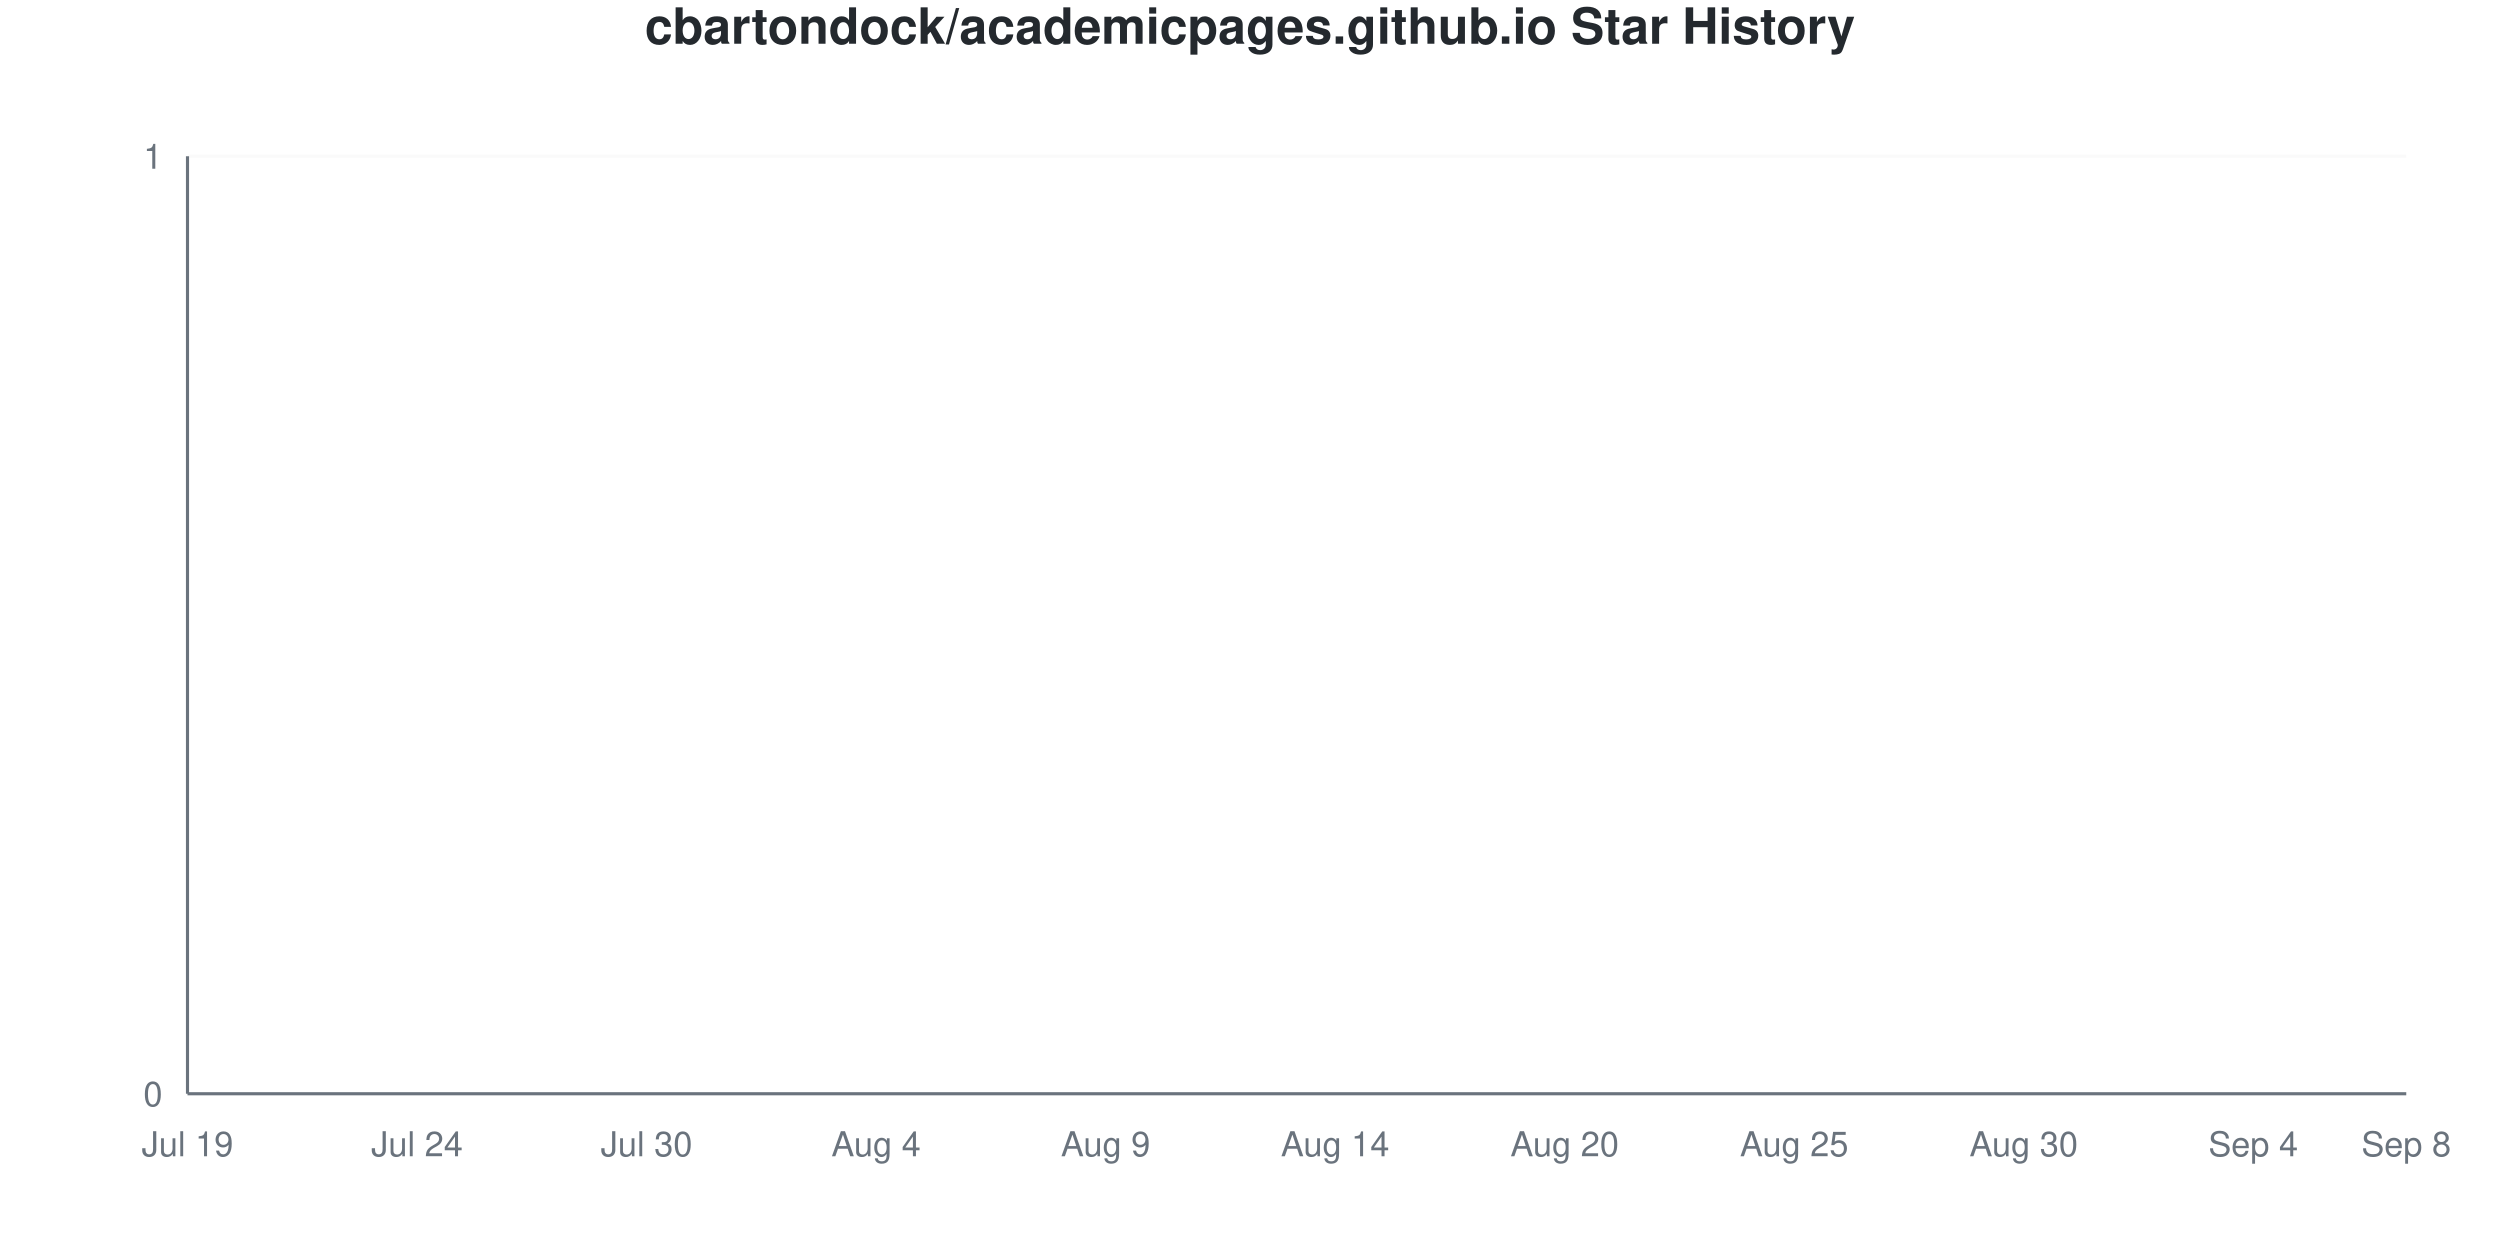
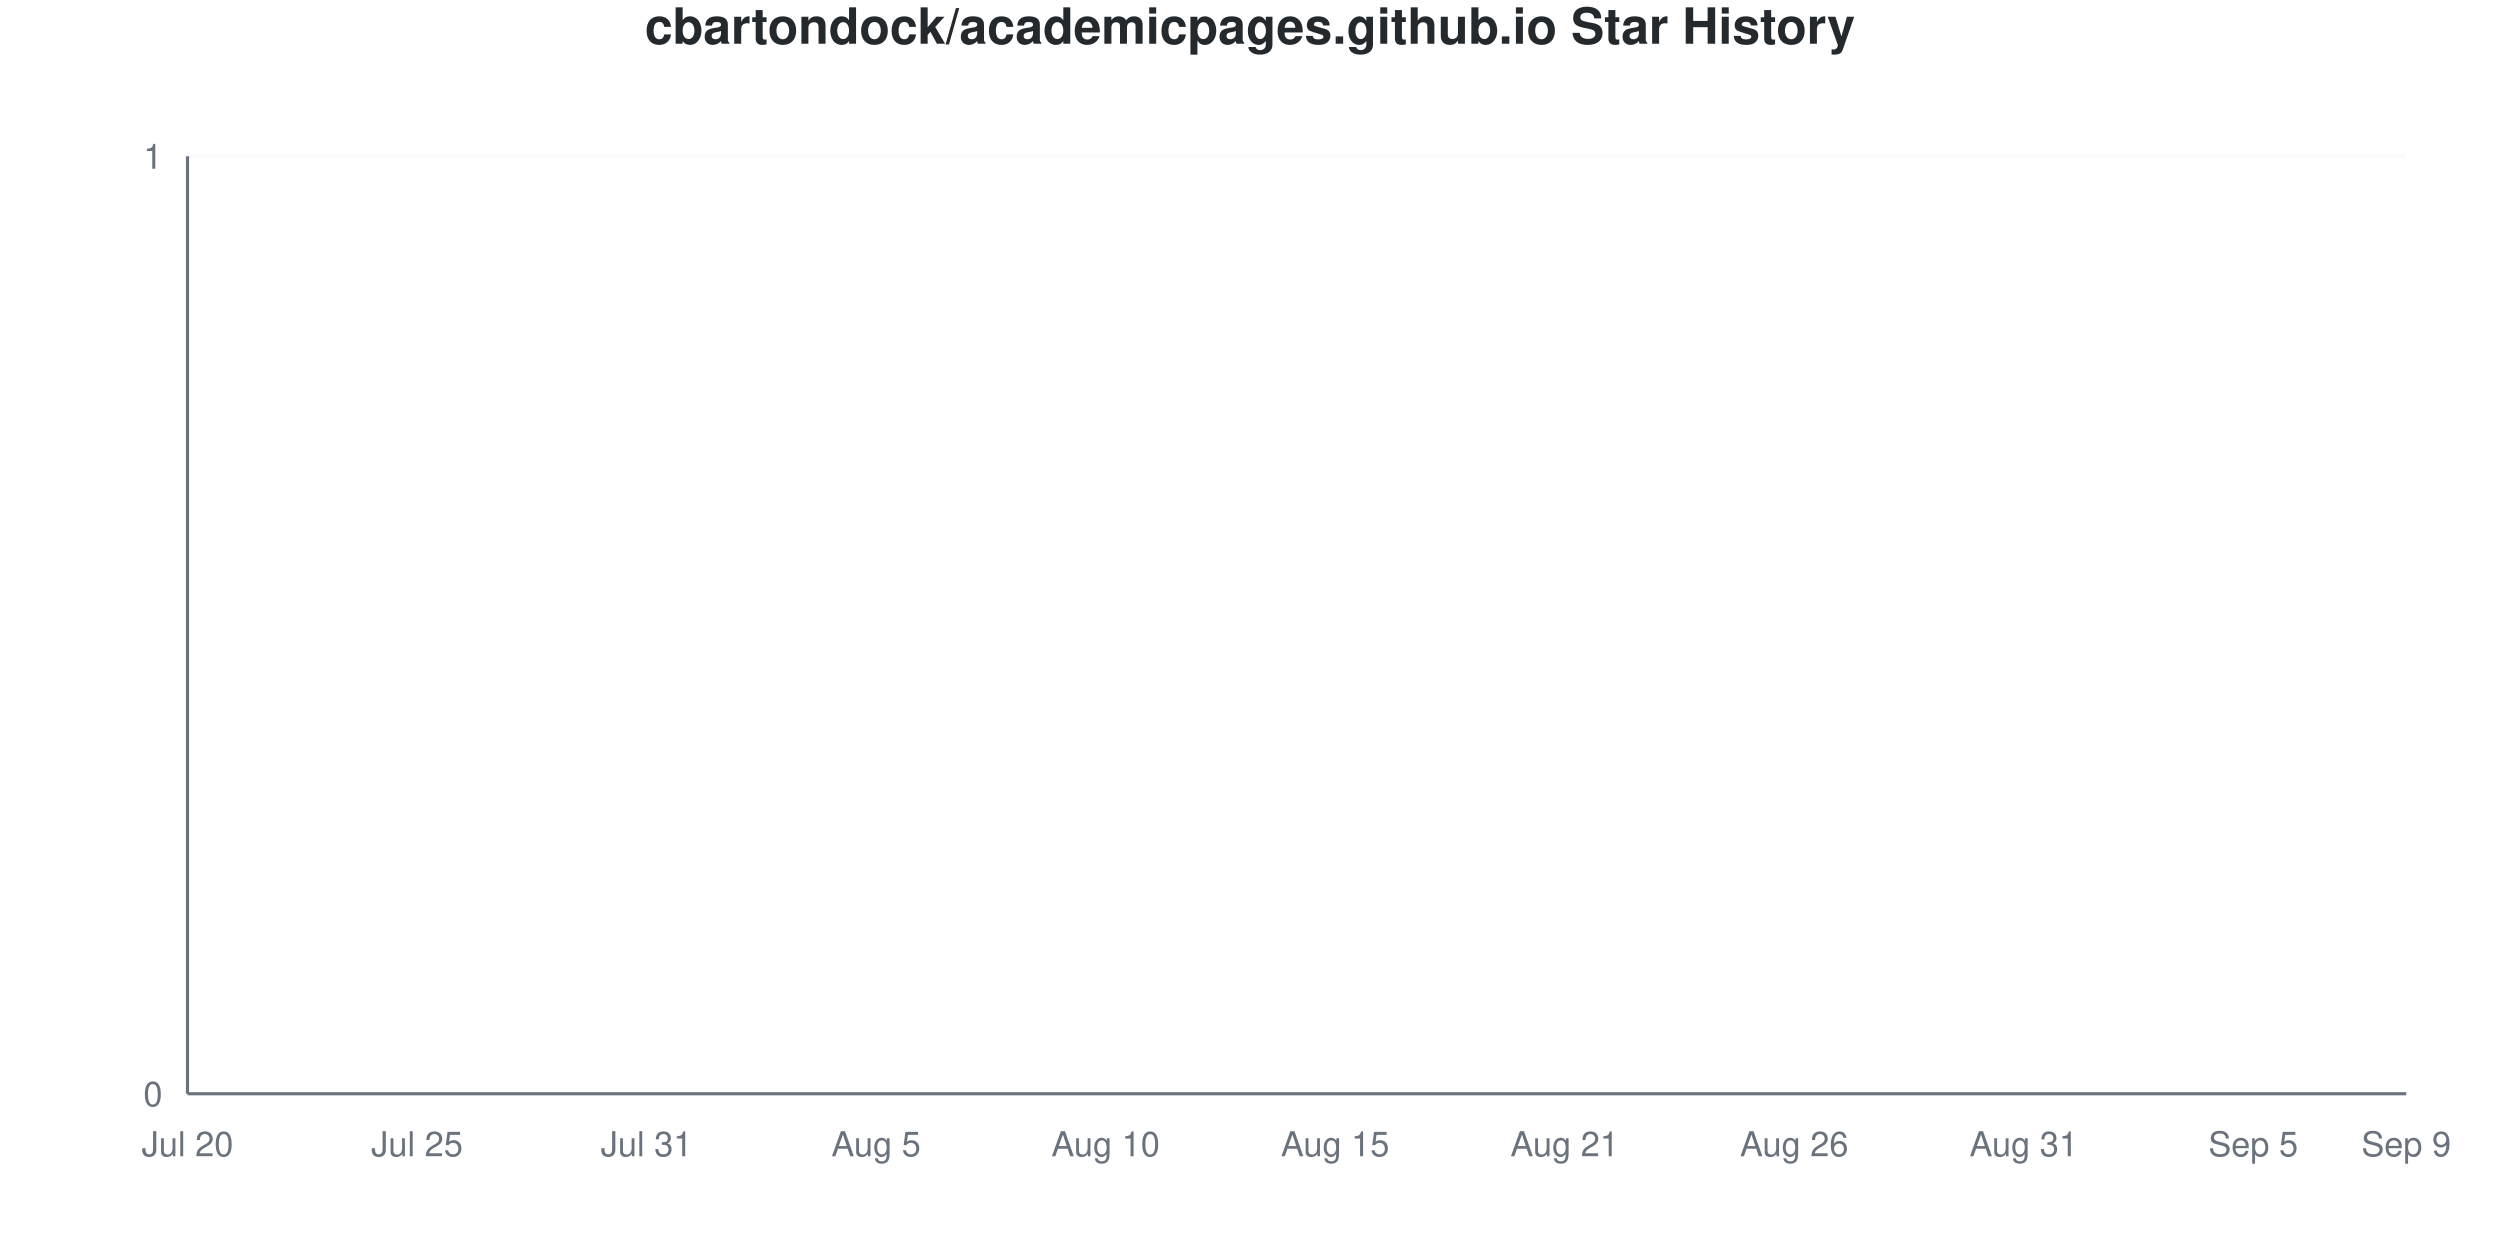
<svg xmlns="http://www.w3.org/2000/svg" viewBox="0 0 800 400" width="800" height="400">
  <style>
    @keyframes drawLine {
      to { stroke-dashoffset: 0; }
    }
    @keyframes fadeInPoint {
      from { opacity: 0; }
      to { opacity: 1; }
    }
    .data-line-0 {
      stroke-dasharray: 1065;
      stroke-dashoffset: 1065;
      animation: drawLine 2s ease-out forwards;
    }
    .data-point {
      opacity: 0;
      animation: fadeInPoint 0.5s ease-out forwards;
    }
    .chart-bg { fill: #fff; }
    .chart-text { fill: #24292e; }
    .chart-muted { fill: #6a737d; }
    .chart-grid { stroke: #eee; }
    .chart-axis { stroke: #6a737d; }
    @media (prefers-color-scheme: dark) {
      .chart-bg { fill: #0d1117; }
      .chart-text { fill: #e6edf3; }
      .chart-muted { fill: #8b949e; }
      .chart-grid { stroke: #21262d; }
      .chart-axis { stroke: #8b949e; }
    }
  </style>
  <rect width="800" height="400" class="chart-bg" />
  <text x="400" y="14" text-anchor="middle" class="chart-text" font-size="16" font-weight="bold" font-family="-apple-system, BlinkMacSystemFont, 'Segoe UI', Helvetica, Arial, sans-serif">cbartondock/academicpages.github.io Star History</text>
  <g class="grid">
    <line x1="60" y1="350" x2="770" y2="350" class="chart-grid" stroke-opacity="0.3" />
    <text x="52" y="354" text-anchor="end" class="chart-muted" font-size="11" font-family="-apple-system, BlinkMacSystemFont, 'Segoe UI', Helvetica, Arial, sans-serif">0</text>
    <line x1="60" y1="50" x2="770" y2="50" class="chart-grid" stroke-opacity="0.3" />
    <text x="52" y="54" text-anchor="end" class="chart-muted" font-size="11" font-family="-apple-system, BlinkMacSystemFont, 'Segoe UI', Helvetica, Arial, sans-serif">1</text>
  </g>
  <g class="milestones">
    
  </g>
  <g class="x-axis">
-     <text x="60" y="370" text-anchor="middle" class="chart-muted" font-size="11" font-family="-apple-system, BlinkMacSystemFont, 'Segoe UI', Helvetica, Arial, sans-serif">Jul 19</text>
-     <text x="133.448" y="370" text-anchor="middle" class="chart-muted" font-size="11" font-family="-apple-system, BlinkMacSystemFont, 'Segoe UI', Helvetica, Arial, sans-serif">Jul 24</text>
-     <text x="206.897" y="370" text-anchor="middle" class="chart-muted" font-size="11" font-family="-apple-system, BlinkMacSystemFont, 'Segoe UI', Helvetica, Arial, sans-serif">Jul 30</text>
-     <text x="280.345" y="370" text-anchor="middle" class="chart-muted" font-size="11" font-family="-apple-system, BlinkMacSystemFont, 'Segoe UI', Helvetica, Arial, sans-serif">Aug 4</text>
-     <text x="353.793" y="370" text-anchor="middle" class="chart-muted" font-size="11" font-family="-apple-system, BlinkMacSystemFont, 'Segoe UI', Helvetica, Arial, sans-serif">Aug 9</text>
-     <text x="427.241" y="370" text-anchor="middle" class="chart-muted" font-size="11" font-family="-apple-system, BlinkMacSystemFont, 'Segoe UI', Helvetica, Arial, sans-serif">Aug 14</text>
-     <text x="500.69" y="370" text-anchor="middle" class="chart-muted" font-size="11" font-family="-apple-system, BlinkMacSystemFont, 'Segoe UI', Helvetica, Arial, sans-serif">Aug 20</text>
-     <text x="574.138" y="370" text-anchor="middle" class="chart-muted" font-size="11" font-family="-apple-system, BlinkMacSystemFont, 'Segoe UI', Helvetica, Arial, sans-serif">Aug 25</text>
-     <text x="647.586" y="370" text-anchor="middle" class="chart-muted" font-size="11" font-family="-apple-system, BlinkMacSystemFont, 'Segoe UI', Helvetica, Arial, sans-serif">Aug 30</text>
-     <text x="721.034" y="370" text-anchor="middle" class="chart-muted" font-size="11" font-family="-apple-system, BlinkMacSystemFont, 'Segoe UI', Helvetica, Arial, sans-serif">Sep 4</text>
-     <text x="770" y="370" text-anchor="middle" class="chart-muted" font-size="11" font-family="-apple-system, BlinkMacSystemFont, 'Segoe UI', Helvetica, Arial, sans-serif">Sep 8</text>
+     <text x="60" y="370" text-anchor="middle" class="chart-muted" font-size="11" font-family="-apple-system, BlinkMacSystemFont, 'Segoe UI', Helvetica, Arial, sans-serif">Jul 20</text>
+     <text x="133.448" y="370" text-anchor="middle" class="chart-muted" font-size="11" font-family="-apple-system, BlinkMacSystemFont, 'Segoe UI', Helvetica, Arial, sans-serif">Jul 25</text>
+     <text x="206.897" y="370" text-anchor="middle" class="chart-muted" font-size="11" font-family="-apple-system, BlinkMacSystemFont, 'Segoe UI', Helvetica, Arial, sans-serif">Jul 31</text>
+     <text x="280.345" y="370" text-anchor="middle" class="chart-muted" font-size="11" font-family="-apple-system, BlinkMacSystemFont, 'Segoe UI', Helvetica, Arial, sans-serif">Aug 5</text>
+     <text x="353.793" y="370" text-anchor="middle" class="chart-muted" font-size="11" font-family="-apple-system, BlinkMacSystemFont, 'Segoe UI', Helvetica, Arial, sans-serif">Aug 10</text>
+     <text x="427.241" y="370" text-anchor="middle" class="chart-muted" font-size="11" font-family="-apple-system, BlinkMacSystemFont, 'Segoe UI', Helvetica, Arial, sans-serif">Aug 15</text>
+     <text x="500.69" y="370" text-anchor="middle" class="chart-muted" font-size="11" font-family="-apple-system, BlinkMacSystemFont, 'Segoe UI', Helvetica, Arial, sans-serif">Aug 21</text>
+     <text x="574.138" y="370" text-anchor="middle" class="chart-muted" font-size="11" font-family="-apple-system, BlinkMacSystemFont, 'Segoe UI', Helvetica, Arial, sans-serif">Aug 26</text>
+     <text x="647.586" y="370" text-anchor="middle" class="chart-muted" font-size="11" font-family="-apple-system, BlinkMacSystemFont, 'Segoe UI', Helvetica, Arial, sans-serif">Aug 31</text>
+     <text x="721.034" y="370" text-anchor="middle" class="chart-muted" font-size="11" font-family="-apple-system, BlinkMacSystemFont, 'Segoe UI', Helvetica, Arial, sans-serif">Sep 5</text>
+     <text x="770" y="370" text-anchor="middle" class="chart-muted" font-size="11" font-family="-apple-system, BlinkMacSystemFont, 'Segoe UI', Helvetica, Arial, sans-serif">Sep 9</text>
  </g>
  <line x1="60" y1="50" x2="60" y2="350" class="chart-axis" stroke-width="1" />
  <line x1="60" y1="350" x2="770" y2="350" class="chart-axis" stroke-width="1" />
  <path d="M60,350 L60,350 C68.161,350 76.322,350 84.483,350 C92.644,350 100.805,350 108.966,350 C117.126,350 125.287,350 133.448,350 C141.609,350 149.77,350 157.931,350 C166.092,350 174.253,350 182.414,350 C190.575,350 198.736,350 206.897,350 C215.057,350 223.218,350 231.379,350 C239.54,350 247.701,350 255.862,350 C264.023,350 272.184,350 280.345,350 C288.506,350 296.667,350 304.828,350 C312.989,350 321.149,350 329.31,350 C337.471,350 345.632,350 353.793,350 C361.954,350 370.115,350 378.276,350 C386.437,350 394.598,350 402.759,350 C410.92,350 419.08,350 427.241,350 C435.402,350 443.563,350 451.724,350 C459.885,350 468.046,350 476.207,350 C484.368,350 492.529,350 500.69,350 C508.851,350 517.011,350 525.172,350 C533.333,350 541.494,350 549.655,350 C557.816,350 565.977,350 574.138,350 C582.299,350 590.46,350 598.621,350 C606.782,350 614.943,350 623.103,350 C631.264,350 639.425,350 647.586,350 C655.747,350 663.908,350 672.069,350 C680.23,350 688.391,350 696.552,350 C704.713,350 712.874,350 721.034,350 C729.195,350 737.356,350 745.517,350 C753.678,350 761.839,350 770,350 L770,350 L60,350 Z" fill="#dfb317" fill-opacity="0.1" />
  <path d="M60,350 L60,350 C68.161,350 76.322,350 84.483,350 C92.644,350 100.805,350 108.966,350 C117.126,350 125.287,350 133.448,350 C141.609,350 149.77,350 157.931,350 C166.092,350 174.253,350 182.414,350 C190.575,350 198.736,350 206.897,350 C215.057,350 223.218,350 231.379,350 C239.54,350 247.701,350 255.862,350 C264.023,350 272.184,350 280.345,350 C288.506,350 296.667,350 304.828,350 C312.989,350 321.149,350 329.31,350 C337.471,350 345.632,350 353.793,350 C361.954,350 370.115,350 378.276,350 C386.437,350 394.598,350 402.759,350 C410.92,350 419.08,350 427.241,350 C435.402,350 443.563,350 451.724,350 C459.885,350 468.046,350 476.207,350 C484.368,350 492.529,350 500.69,350 C508.851,350 517.011,350 525.172,350 C533.333,350 541.494,350 549.655,350 C557.816,350 565.977,350 574.138,350 C582.299,350 590.46,350 598.621,350 C606.782,350 614.943,350 623.103,350 C631.264,350 639.425,350 647.586,350 C655.747,350 663.908,350 672.069,350 C680.23,350 688.391,350 696.552,350 C704.713,350 712.874,350 721.034,350 C729.195,350 737.356,350 745.517,350 C753.678,350 761.839,350 770,350" fill="none" stroke="#dfb317" stroke-width="2.5" class="data-line-0" />
  <g class="points">
    <circle cx="60" cy="350" r="4" fill="#dfb317" class="data-point" style="animation-delay: 1.50s" />
    <circle cx="84.483" cy="350" r="4" fill="#dfb317" class="data-point" style="animation-delay: 1.55s" />
    <circle cx="108.966" cy="350" r="4" fill="#dfb317" class="data-point" style="animation-delay: 1.60s" />
    <circle cx="133.448" cy="350" r="4" fill="#dfb317" class="data-point" style="animation-delay: 1.65s" />
    <circle cx="157.931" cy="350" r="4" fill="#dfb317" class="data-point" style="animation-delay: 1.70s" />
    <circle cx="182.414" cy="350" r="4" fill="#dfb317" class="data-point" style="animation-delay: 1.75s" />
    <circle cx="206.897" cy="350" r="4" fill="#dfb317" class="data-point" style="animation-delay: 1.80s" />
    <circle cx="231.379" cy="350" r="4" fill="#dfb317" class="data-point" style="animation-delay: 1.85s" />
    <circle cx="255.862" cy="350" r="4" fill="#dfb317" class="data-point" style="animation-delay: 1.90s" />
    <circle cx="280.345" cy="350" r="4" fill="#dfb317" class="data-point" style="animation-delay: 1.95s" />
    <circle cx="304.828" cy="350" r="4" fill="#dfb317" class="data-point" style="animation-delay: 2.00s" />
    <circle cx="329.31" cy="350" r="4" fill="#dfb317" class="data-point" style="animation-delay: 2.05s" />
    <circle cx="353.793" cy="350" r="4" fill="#dfb317" class="data-point" style="animation-delay: 2.10s" />
    <circle cx="378.276" cy="350" r="4" fill="#dfb317" class="data-point" style="animation-delay: 2.15s" />
    <circle cx="402.759" cy="350" r="4" fill="#dfb317" class="data-point" style="animation-delay: 2.20s" />
    <circle cx="427.241" cy="350" r="4" fill="#dfb317" class="data-point" style="animation-delay: 2.25s" />
    <circle cx="451.724" cy="350" r="4" fill="#dfb317" class="data-point" style="animation-delay: 2.30s" />
    <circle cx="476.207" cy="350" r="4" fill="#dfb317" class="data-point" style="animation-delay: 2.35s" />
    <circle cx="500.69" cy="350" r="4" fill="#dfb317" class="data-point" style="animation-delay: 2.40s" />
    <circle cx="525.172" cy="350" r="4" fill="#dfb317" class="data-point" style="animation-delay: 2.45s" />
    <circle cx="549.655" cy="350" r="4" fill="#dfb317" class="data-point" style="animation-delay: 2.50s" />
    <circle cx="574.138" cy="350" r="4" fill="#dfb317" class="data-point" style="animation-delay: 2.55s" />
    <circle cx="598.621" cy="350" r="4" fill="#dfb317" class="data-point" style="animation-delay: 2.60s" />
    <circle cx="623.103" cy="350" r="4" fill="#dfb317" class="data-point" style="animation-delay: 2.65s" />
    <circle cx="647.586" cy="350" r="4" fill="#dfb317" class="data-point" style="animation-delay: 2.70s" />
    <circle cx="672.069" cy="350" r="4" fill="#dfb317" class="data-point" style="animation-delay: 2.75s" />
    <circle cx="696.552" cy="350" r="4" fill="#dfb317" class="data-point" style="animation-delay: 2.80s" />
    <circle cx="721.034" cy="350" r="4" fill="#dfb317" class="data-point" style="animation-delay: 2.85s" />
    <circle cx="745.517" cy="350" r="4" fill="#dfb317" class="data-point" style="animation-delay: 2.90s" />
    <circle cx="770" cy="350" r="4" fill="#dfb317" class="data-point" style="animation-delay: 2.95s" />
  </g>
</svg>
